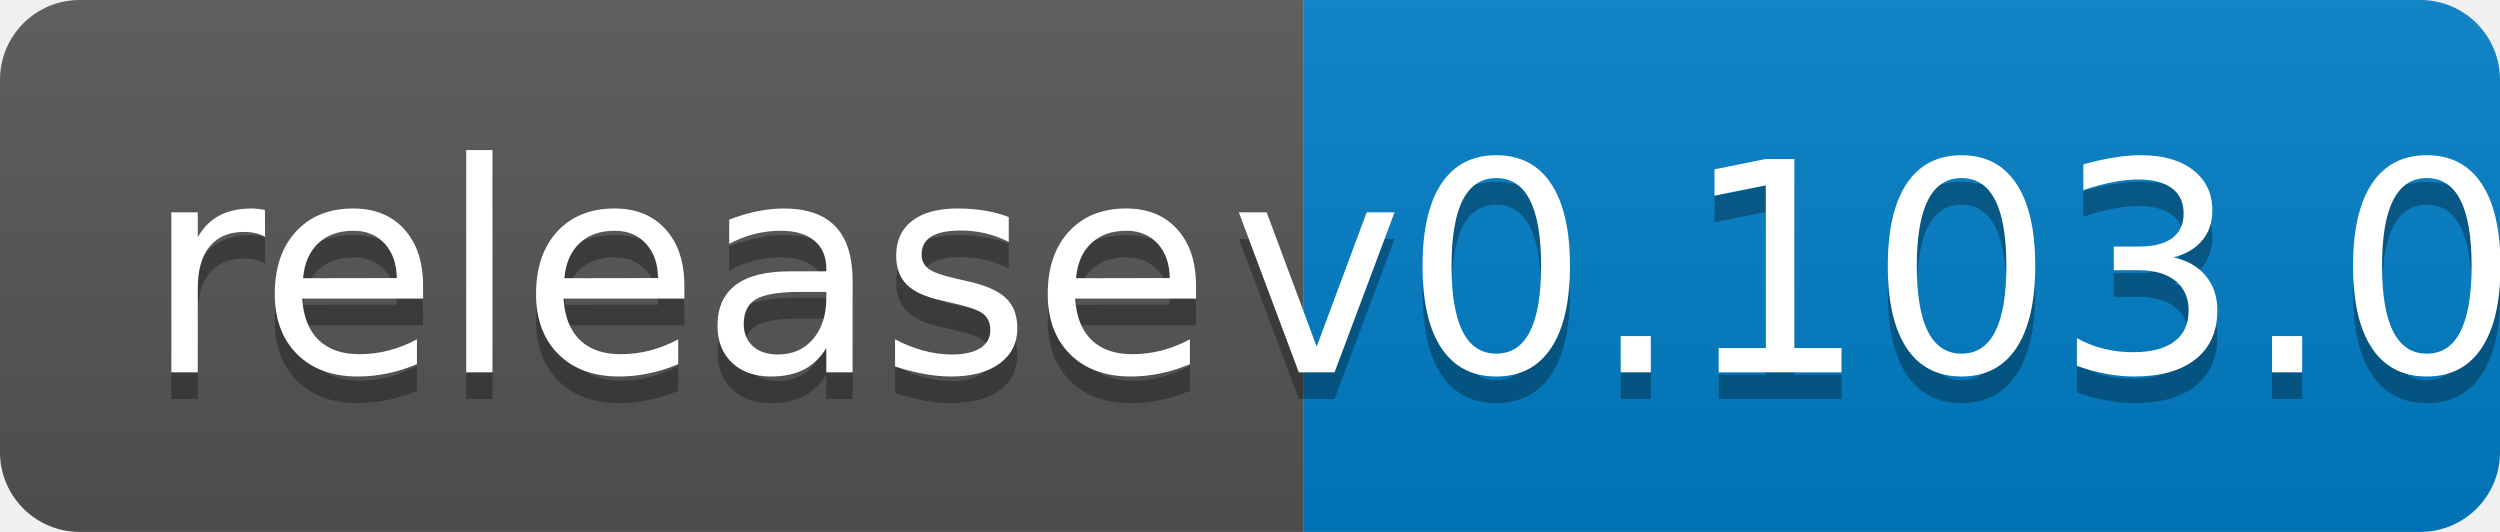
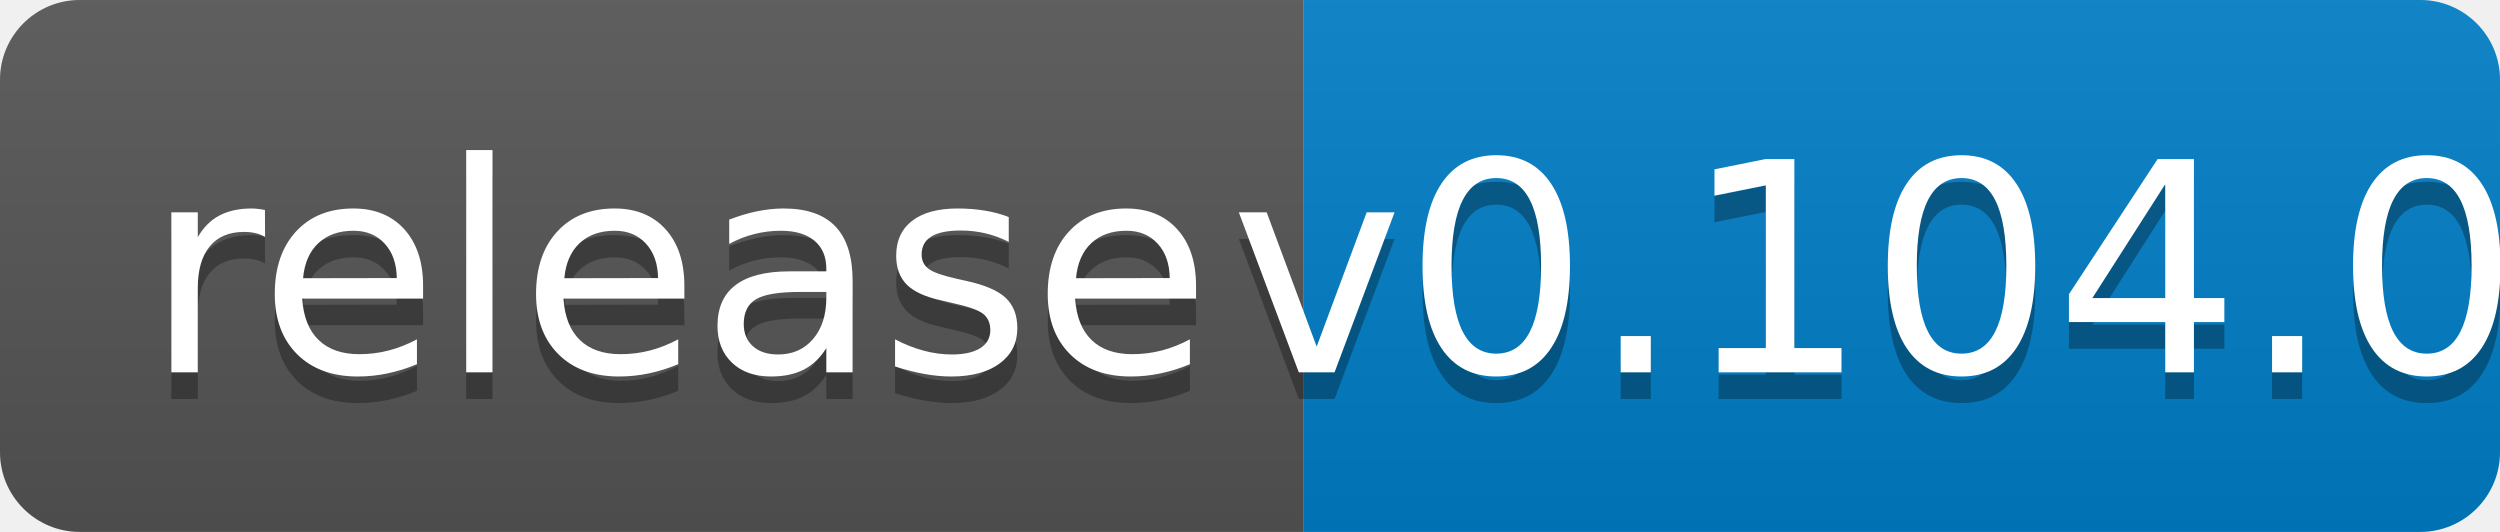
<svg xmlns="http://www.w3.org/2000/svg" width="94" height="20">
  <linearGradient id="b" x2="0" y2="100%">
    <stop offset="0" stop-color="#bbb" stop-opacity=".1" />
    <stop offset="1" stop-opacity=".1" />
  </linearGradient>
  <clipPath id="a">
    <rect width="94" height="20" rx="3" fill="#fff" />
  </clipPath>
  <g clip-path="url(#a)">
    <path fill="#555" d="M0 0h49v20H0z" />
    <path fill="#007ec6" d="M49 0h45v20H49z" />
    <path fill="url(#b)" d="M0 0h94v20H0z" />
  </g>
  <g fill="#fff" text-anchor="middle" font-family="DejaVu Sans,Verdana,Geneva,sans-serif" font-size="110">
    <text x="255" y="150" fill="#010101" fill-opacity=".3" transform="scale(.1)" textLength="390">release</text>
    <text x="255" y="140" transform="scale(.1)" textLength="390">release</text>
-     <text x="705" y="150" fill="#010101" fill-opacity=".3" transform="scale(.1)" textLength="350">v0.103.0</text>
-     <text x="705" y="140" transform="scale(.1)" textLength="350">v0.103.0</text>
+     <text x="705" y="150" fill="#010101" fill-opacity=".3" transform="scale(.1)" textLength="350">v0.104.0</text>
+     <text x="705" y="140" transform="scale(.1)" textLength="350">v0.104.0</text>
  </g>
</svg>
